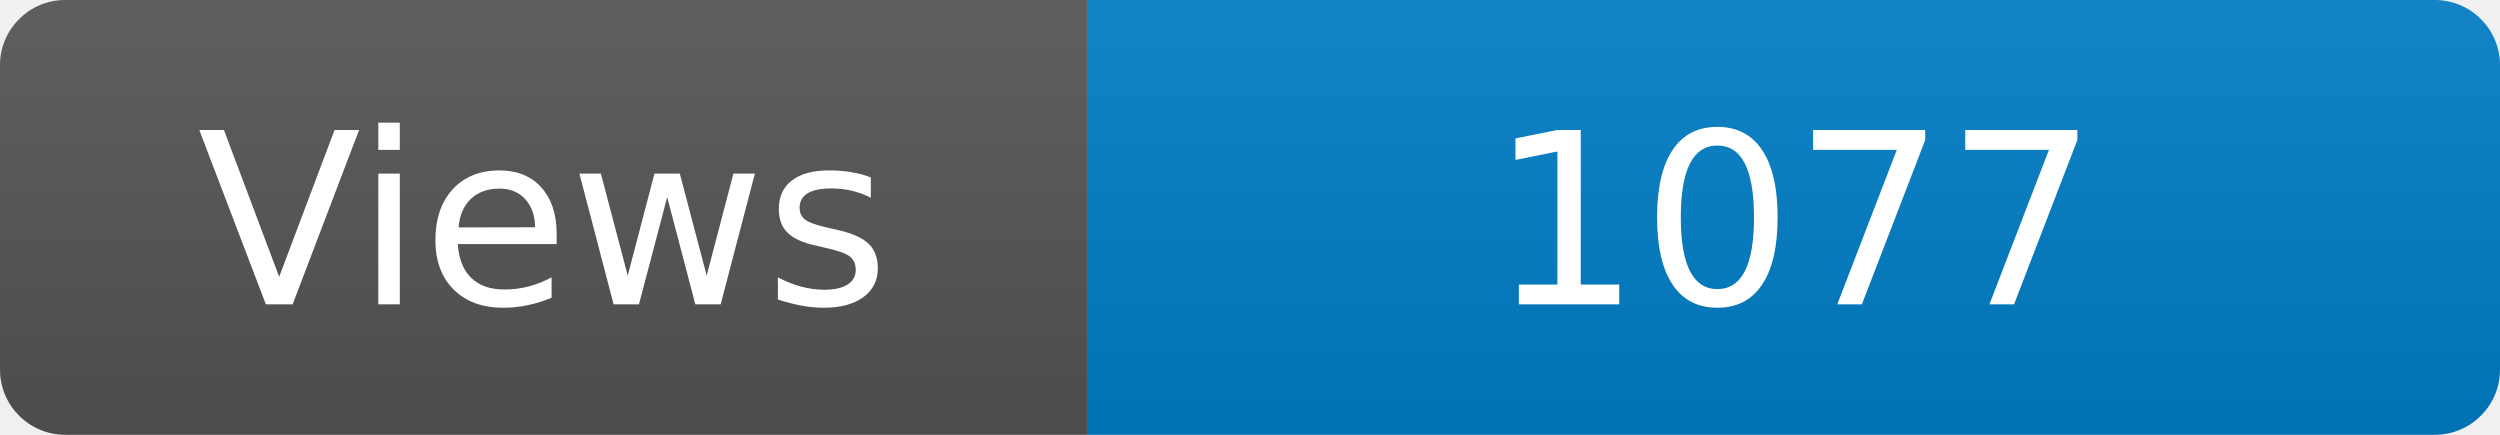
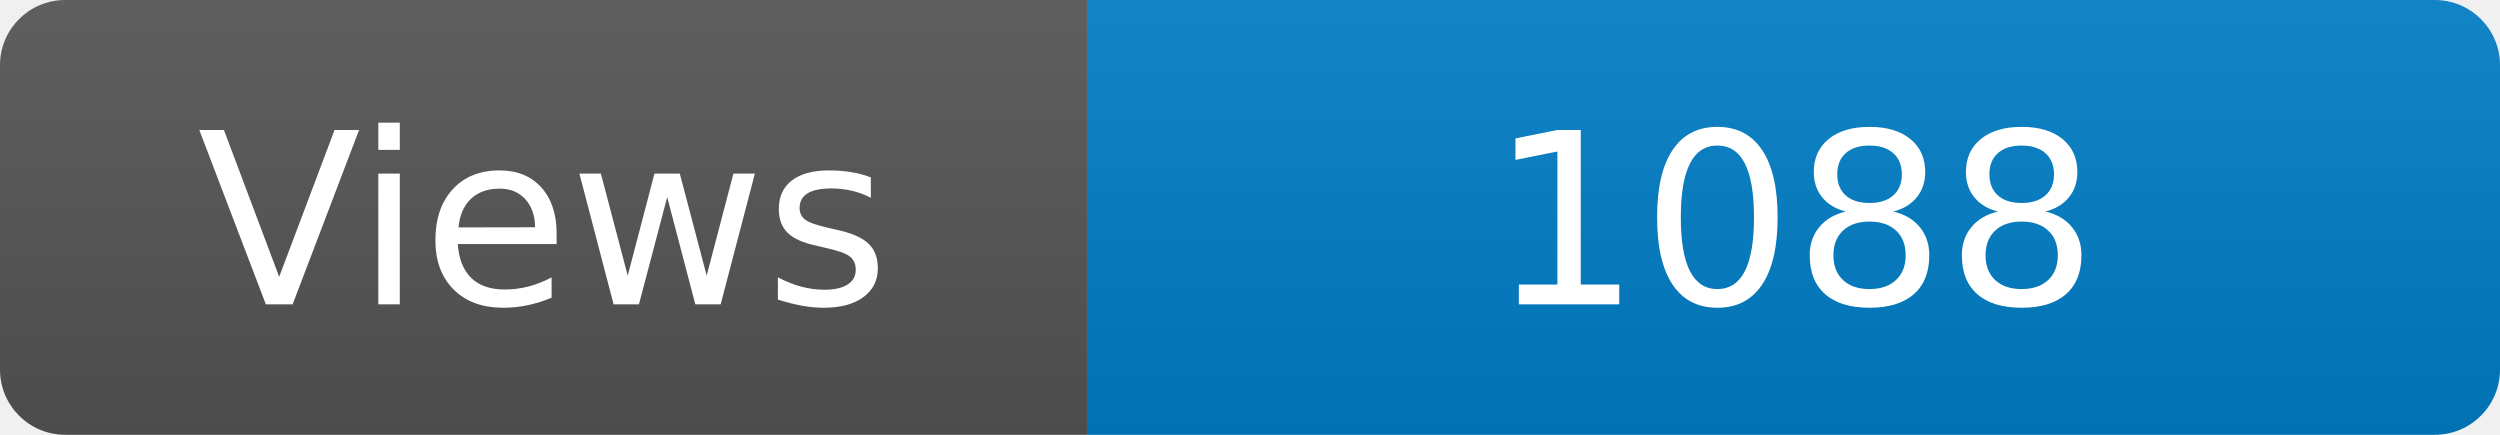
<svg xmlns="http://www.w3.org/2000/svg" width="115" height="20" role="img" aria-label="Maintained?: yes">
  <linearGradient id="s" x2="0" y2="100%">
    <stop offset="0" stop-color="#bbb" stop-opacity=".1" />
    <stop offset="1" stop-opacity=".1" />
  </linearGradient>
  <clipPath id="r">
    <rect width="115" height="20" rx="3" fill="#fff" />
  </clipPath>
  <g clip-path="url(#r)">
    <rect width="50" height="20" fill="#555" />
    <rect x="50" width="160" height="20" fill="#007ec6" />
    <rect width="115" height="20" fill="url(#s)" />
  </g>
  <g fill="#fff" text-anchor="middle" font-family="Verdana,Geneva,DejaVu Sans,sans-serif" font-size="110">
    <text x="250" y="140" transform="scale(.1)" fill="#fff">Views</text>
-     <text x="825" y="140" transform="scale(.1)" fill="#fff">1077</text>
+     <text x="825" y="140" transform="scale(.1)" fill="#fff">1088</text>
  </g>
</svg>
